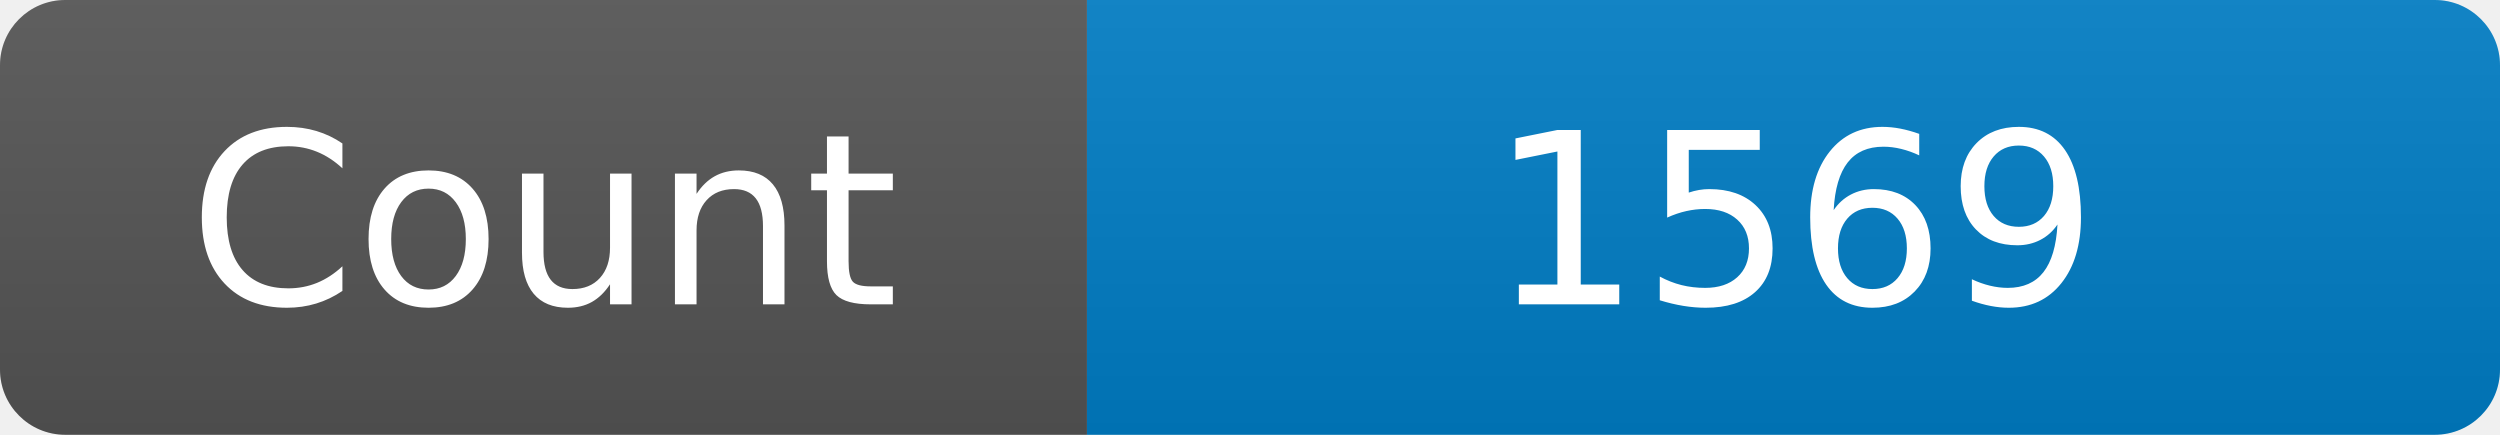
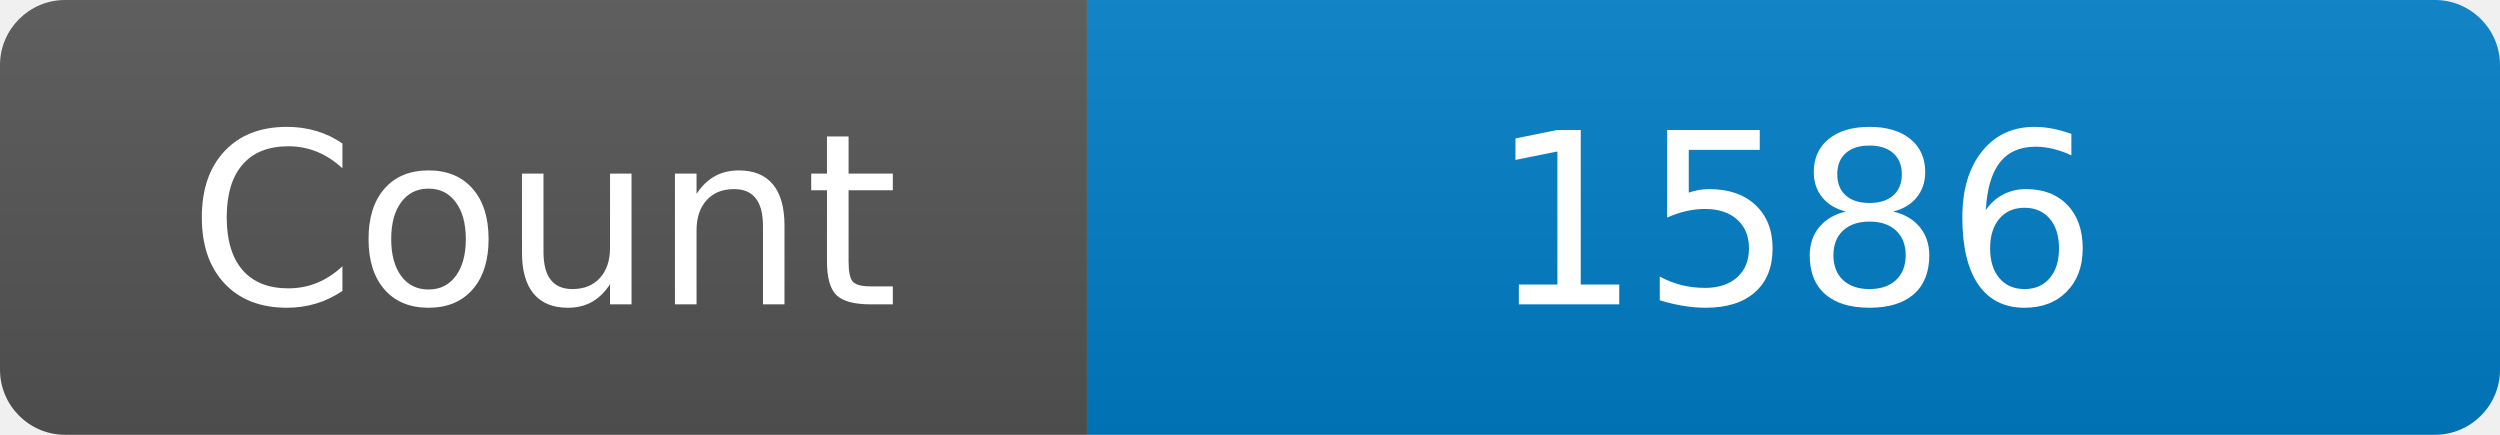
<svg xmlns="http://www.w3.org/2000/svg" width="115" height="20" role="img" aria-label="Maintained?: yes">
  <linearGradient id="s" x2="0" y2="100%">
    <stop offset="0" stop-color="#bbb" stop-opacity=".1" />
    <stop offset="1" stop-opacity=".1" />
  </linearGradient>
  <clipPath id="r">
    <rect width="115" height="20" rx="3" fill="#fff" />
  </clipPath>
  <g clip-path="url(#r)">
    <rect width="50" height="20" fill="#555" />
    <rect x="50" width="160" height="20" fill="#007ec6" />
    <rect width="115" height="20" fill="url(#s)" />
  </g>
  <g fill="#fff" text-anchor="middle" font-family="Verdana,Geneva,DejaVu Sans,sans-serif" font-size="110">
    <text x="250" y="140" transform="scale(.1)" fill="#fff">Count</text>
-     <text x="825" y="140" transform="scale(.1)" fill="#fff">1569</text>
+     <text x="825" y="140" transform="scale(.1)" fill="#fff">1586</text>
  </g>
</svg>
